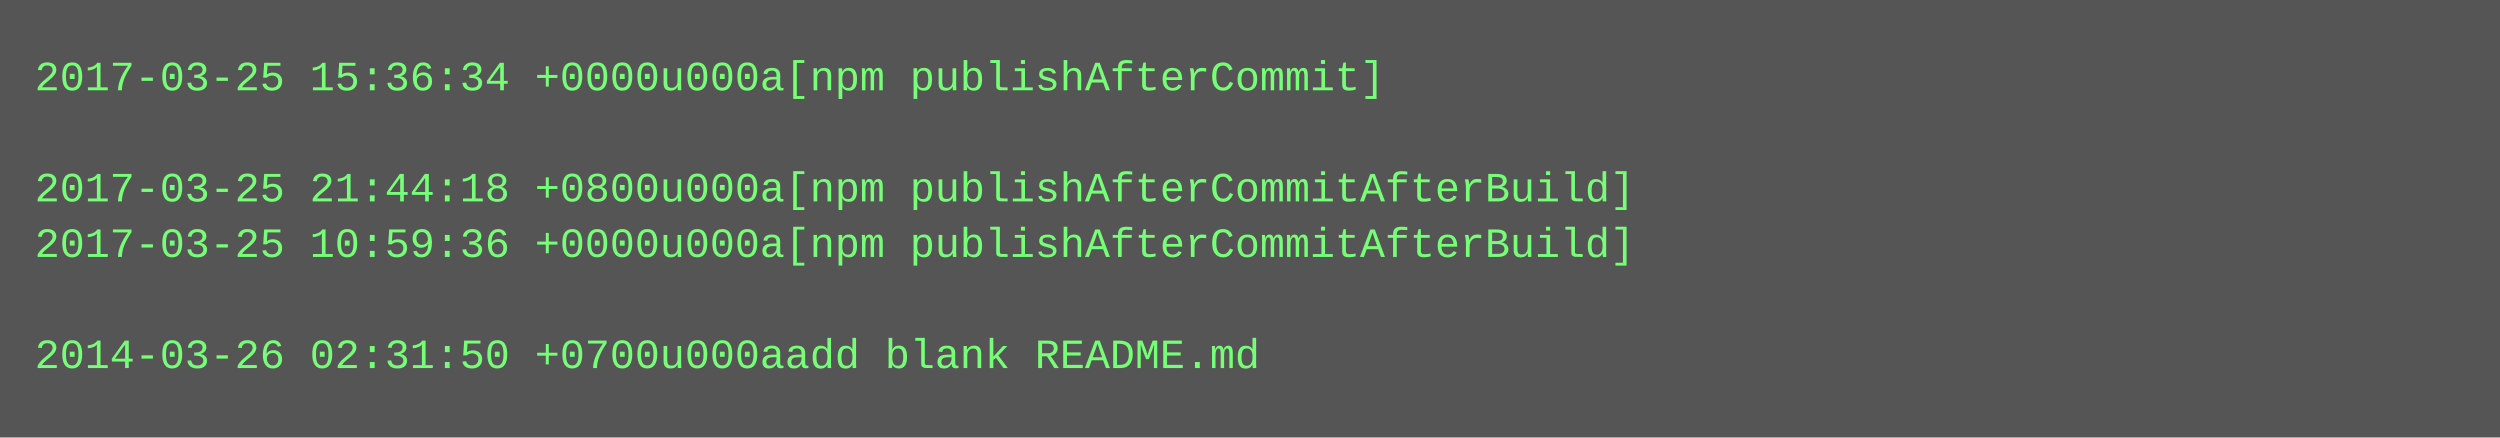
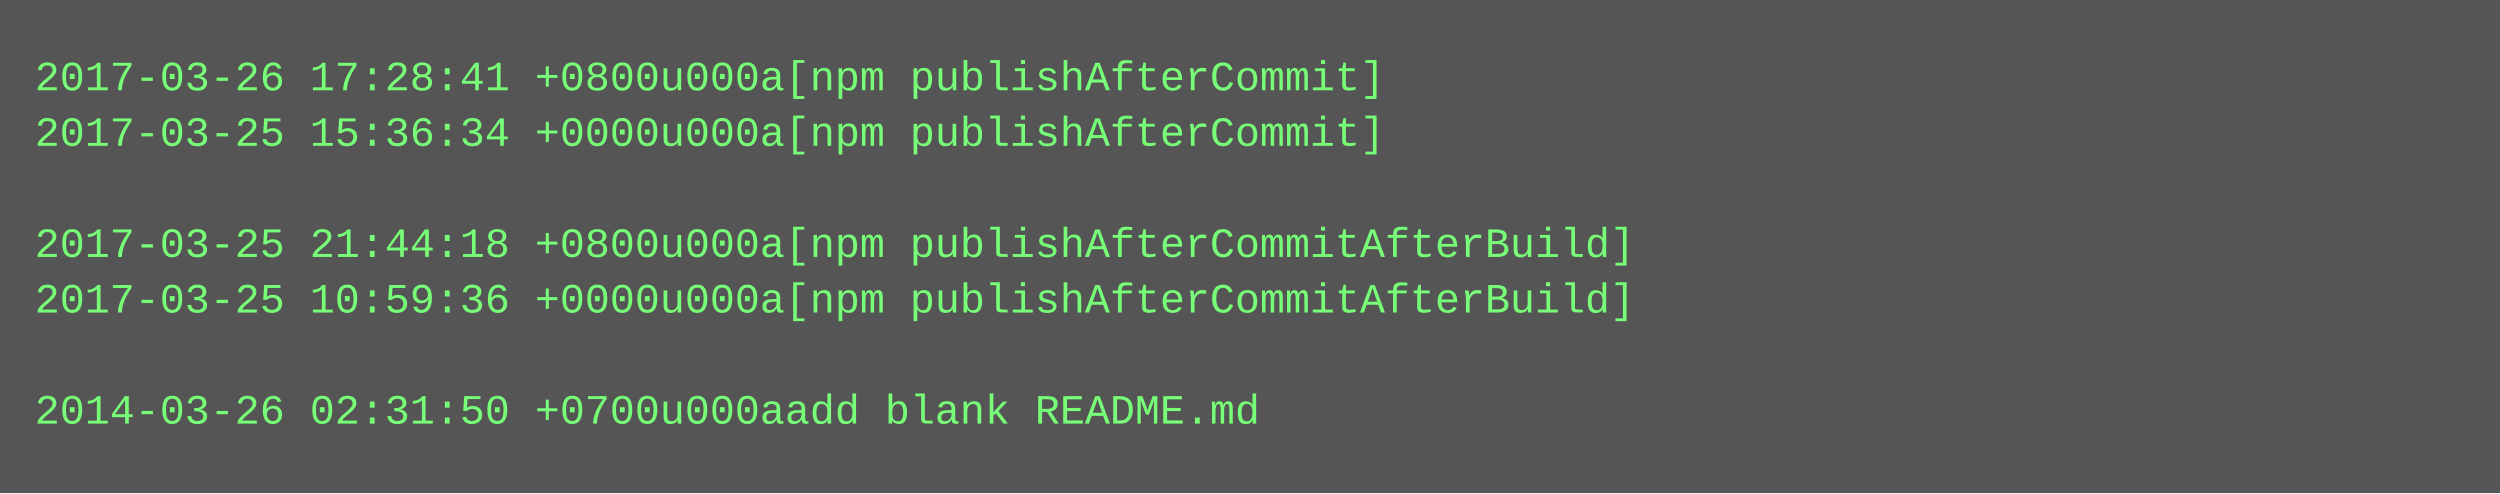
- <svg xmlns="http://www.w3.org/2000/svg" height="126" width="720">
-   <rect height="126" fill="#555" width="720" />
+ <svg xmlns="http://www.w3.org/2000/svg" height="142" width="720">
+   <rect height="142" fill="#555" width="720" />
  <text fill="#7f7" font-family="Courier New" font-size="12" xml:space="preserve">
-     <tspan x="10" y="26">2017-03-25 15:36:34 +0000u000a[npm publishAfterCommit]</tspan>
-     <tspan x="10" y="42" />
-     <tspan x="10" y="58">2017-03-25 21:44:18 +0800u000a[npm publishAfterCommitAfterBuild]</tspan>
-     <tspan x="10" y="74">2017-03-25 10:59:36 +0000u000a[npm publishAfterCommitAfterBuild]</tspan>
-     <tspan x="10" y="90" />
-     <tspan x="10" y="106">2014-03-26 02:31:50 +0700u000aadd blank README.md</tspan>
+     <tspan x="10" y="26">2017-03-26 17:28:41 +0800u000a[npm publishAfterCommit]</tspan>
+     <tspan x="10" y="42">2017-03-25 15:36:34 +0000u000a[npm publishAfterCommit]</tspan>
+     <tspan x="10" y="58" />
+     <tspan x="10" y="74">2017-03-25 21:44:18 +0800u000a[npm publishAfterCommitAfterBuild]</tspan>
+     <tspan x="10" y="90">2017-03-25 10:59:36 +0000u000a[npm publishAfterCommitAfterBuild]</tspan>
+     <tspan x="10" y="106" />
+     <tspan x="10" y="122">2014-03-26 02:31:50 +0700u000aadd blank README.md</tspan>
  </text>
</svg>
